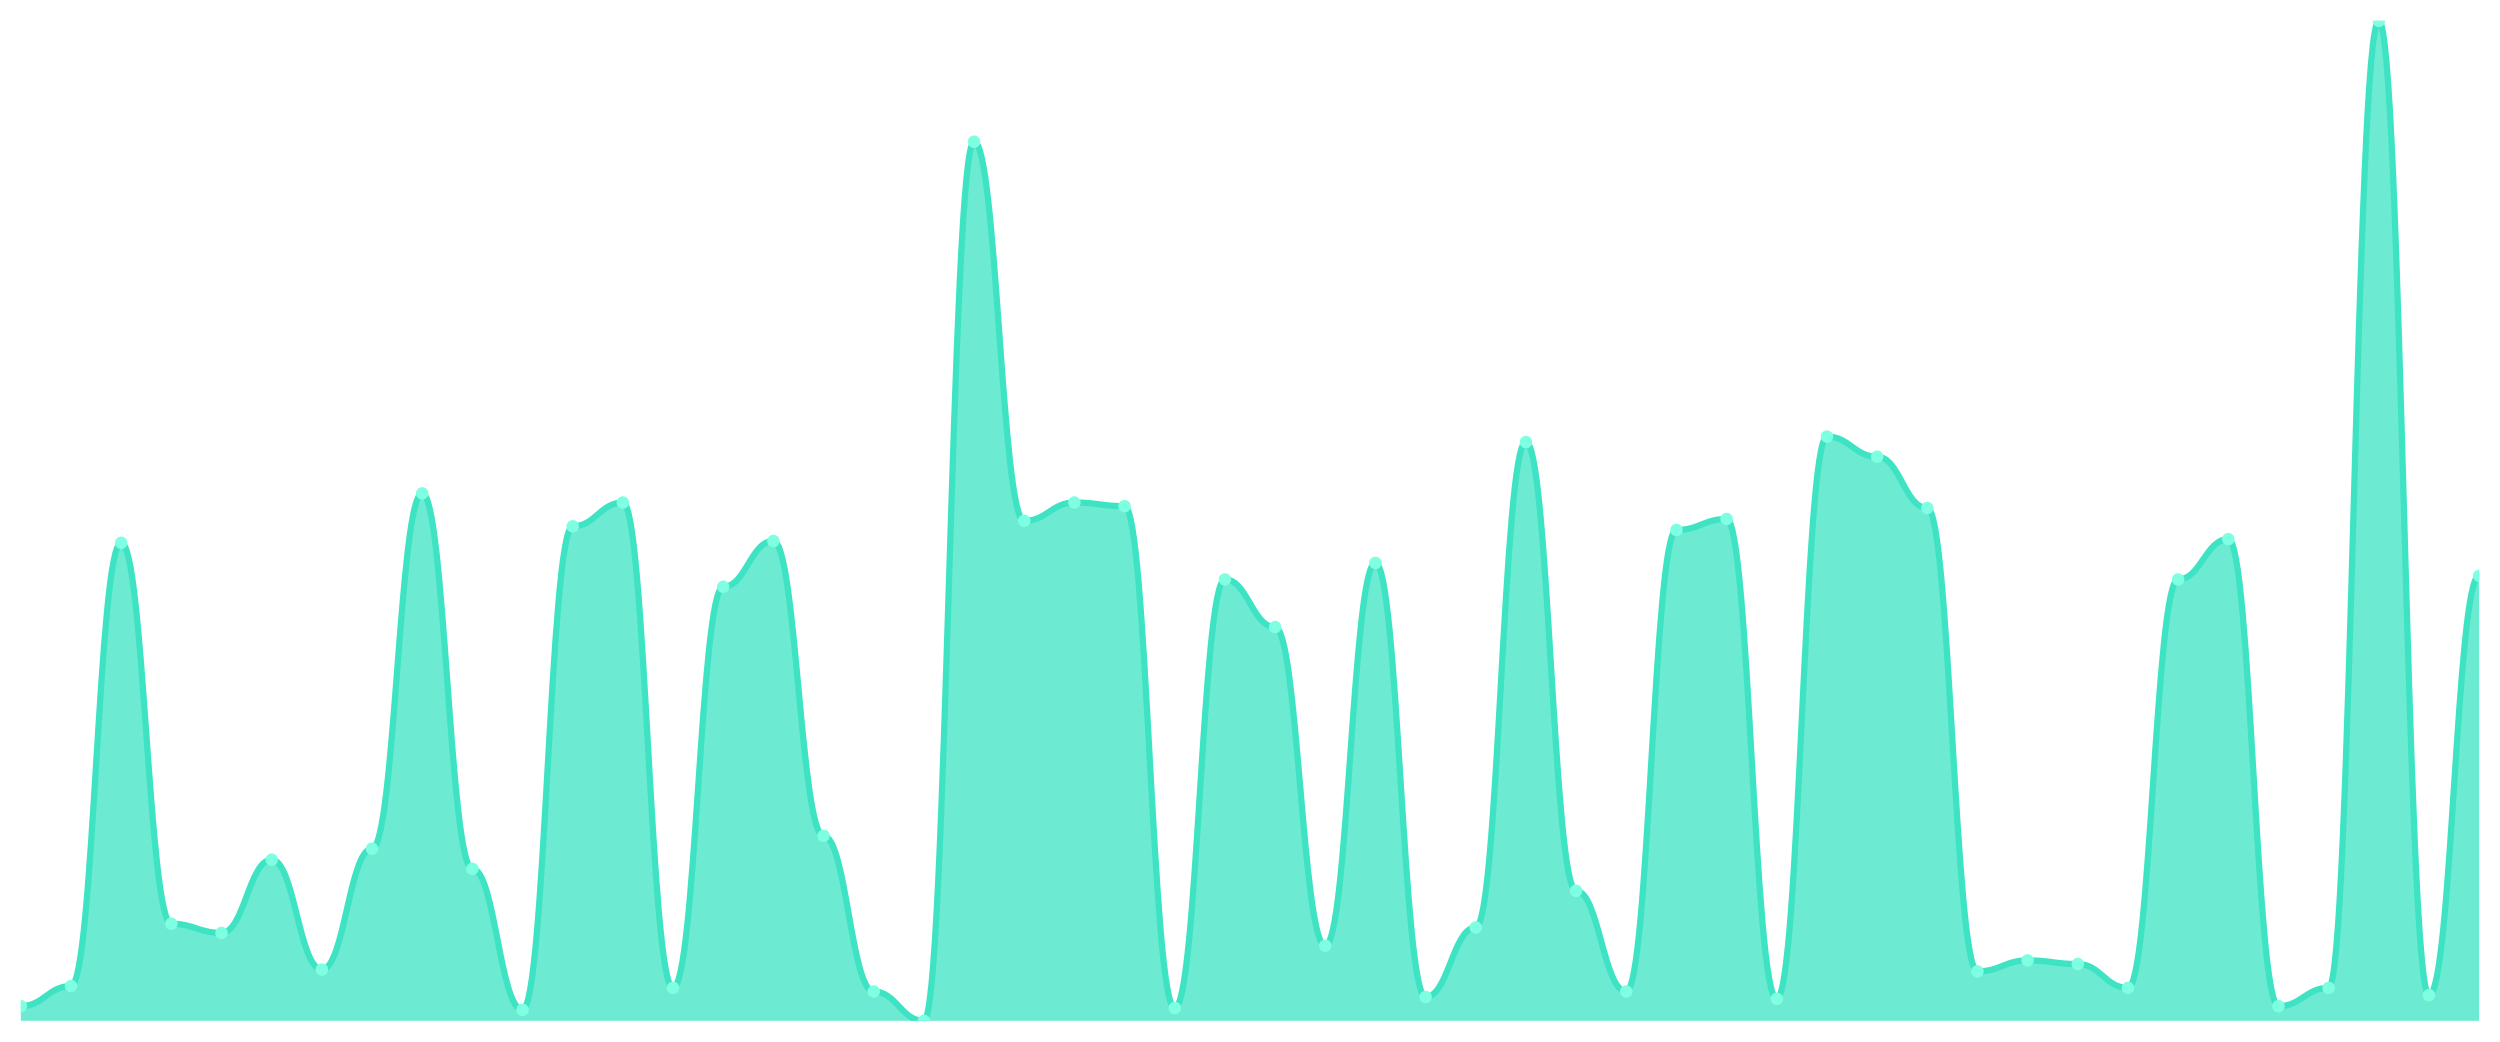
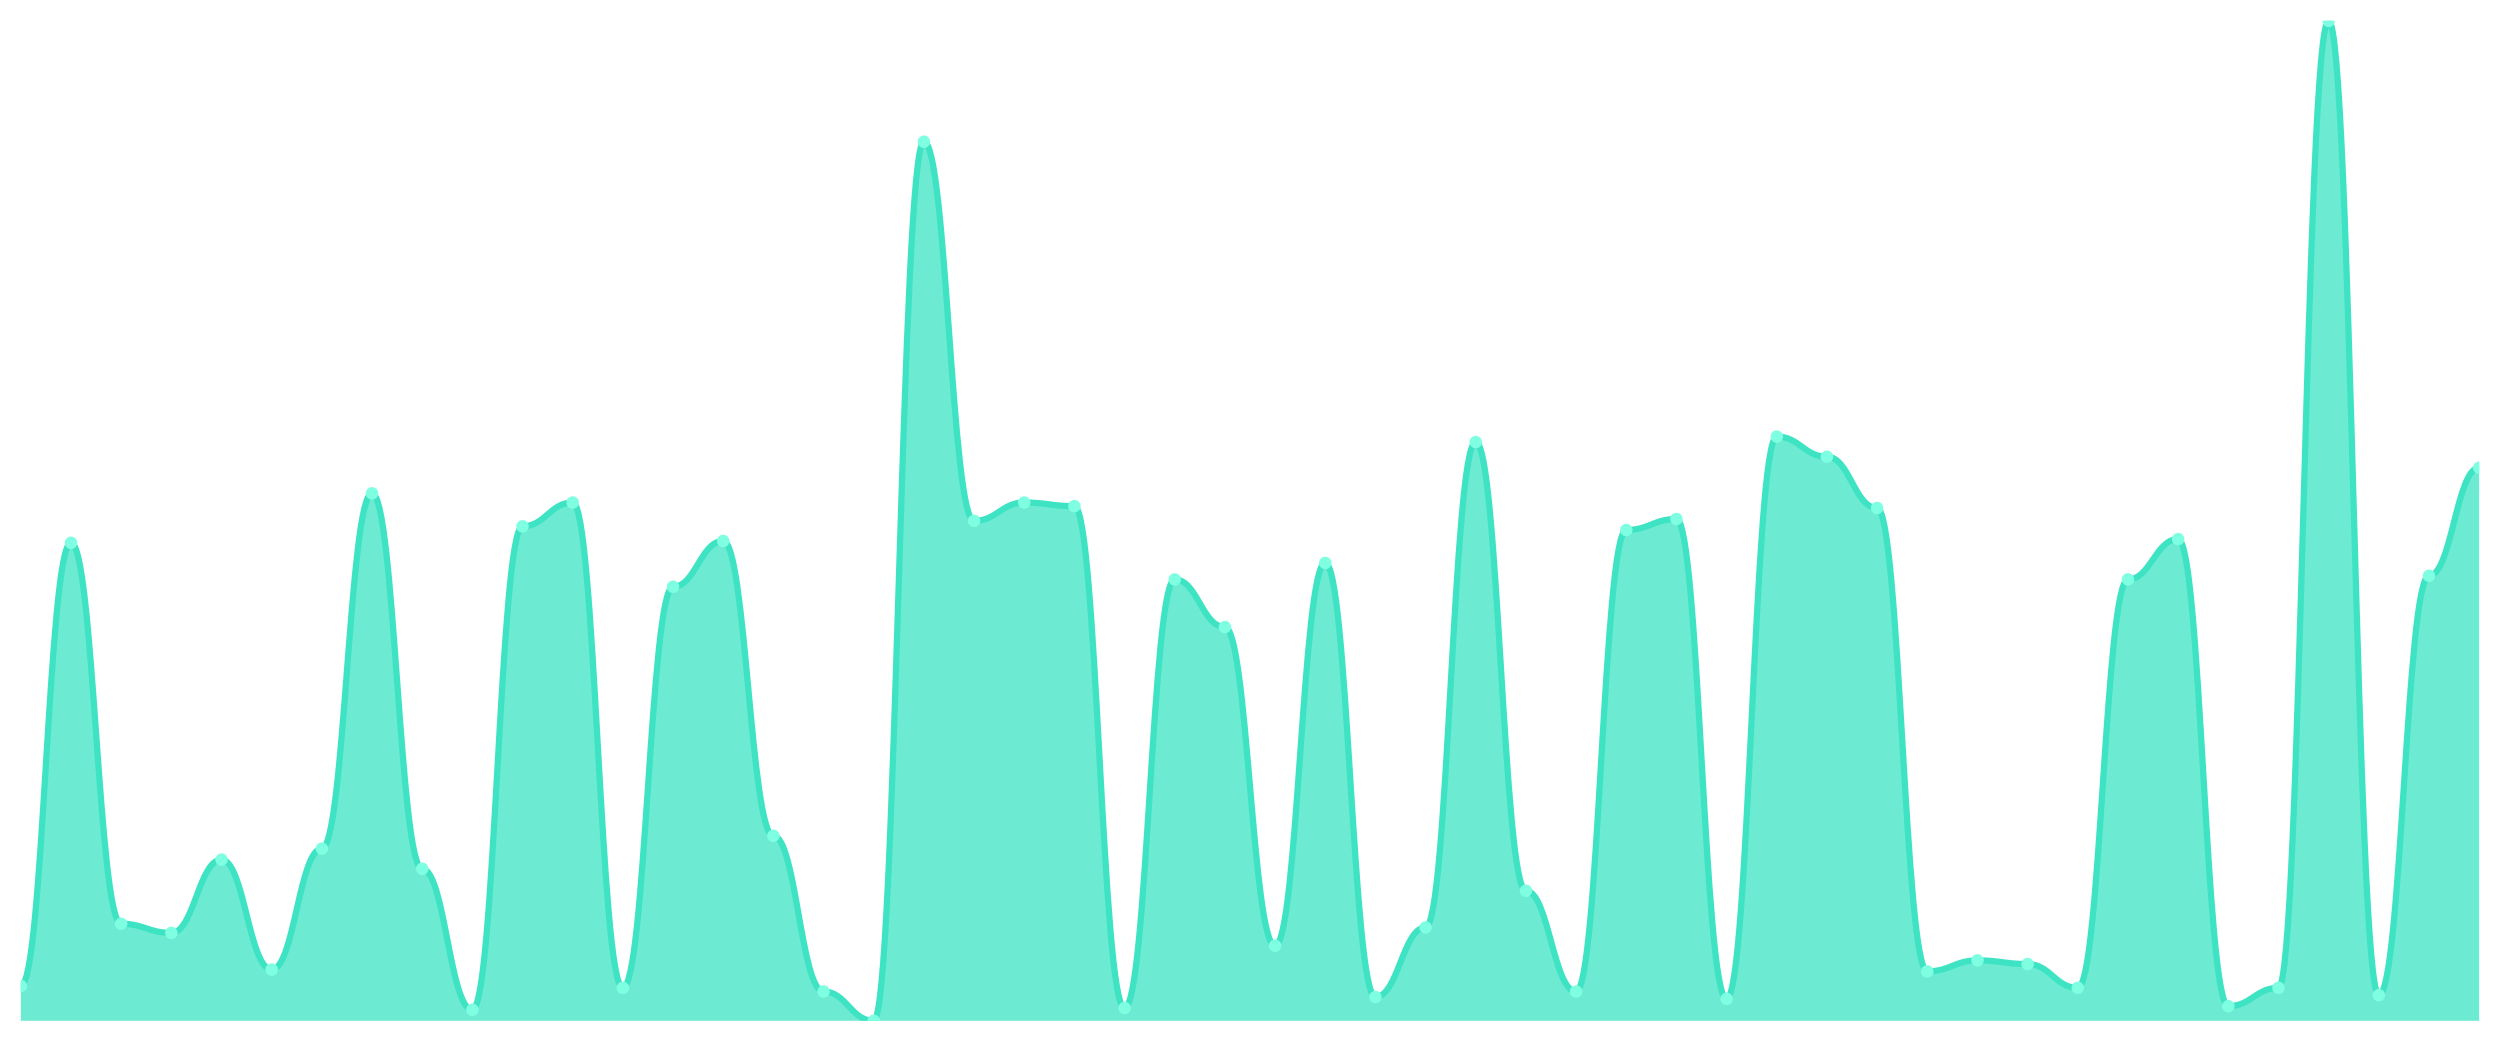
<svg xmlns="http://www.w3.org/2000/svg" viewBox="0 0 1200 500" width="1200" height="500">
  <defs>
    <clipPath id="c">
      <rect x="10" y="10" width="1180" height="480" />
    </clipPath>
  </defs>
  <rect width="1200" height="500" fill="none" />
  <g clip-path="url(#c)">
-     <path d="M 10,490 L 10,482.967 C 20.837,482.967 23.245,473.297 34.082,473.297 C 44.918,473.297 47.327,260.549 58.163,260.549 C 69,260.549 71.408,443.407 82.245,443.407 C 93.082,443.407 95.49,447.802 106.327,447.802 C 117.163,447.802 119.571,412.637 130.408,412.637 C 141.245,412.637 143.653,465.385 154.49,465.385 C 165.327,465.385 167.735,407.363 178.571,407.363 C 189.408,407.363 191.816,236.813 202.653,236.813 C 213.49,236.813 215.898,417.033 226.735,417.033 C 237.571,417.033 239.98,484.725 250.816,484.725 C 261.653,484.725 264.061,252.637 274.898,252.637 C 285.735,252.637 288.143,241.209 298.98,241.209 C 309.816,241.209 312.224,474.176 323.061,474.176 C 333.898,474.176 336.306,281.648 347.143,281.648 C 357.98,281.648 360.388,259.67 371.224,259.67 C 382.061,259.67 384.469,401.209 395.306,401.209 C 406.143,401.209 408.551,475.934 419.388,475.934 C 430.224,475.934 432.633,490 443.469,490 C 454.306,490 456.714,68.022 467.551,68.022 C 478.388,68.022 480.796,250 491.633,250 C 502.469,250 504.878,241.209 515.714,241.209 C 526.551,241.209 528.959,242.967 539.796,242.967 C 550.633,242.967 553.041,483.846 563.878,483.846 C 574.714,483.846 577.122,278.132 587.959,278.132 C 598.796,278.132 601.204,300.989 612.041,300.989 C 622.878,300.989 625.286,453.956 636.122,453.956 C 646.959,453.956 649.367,270.22 660.204,270.22 C 671.041,270.22 673.449,478.571 684.286,478.571 C 695.122,478.571 697.531,445.165 708.367,445.165 C 719.204,445.165 721.612,212.198 732.449,212.198 C 743.286,212.198 745.694,427.582 756.531,427.582 C 767.367,427.582 769.776,475.934 780.612,475.934 C 791.449,475.934 793.857,254.396 804.694,254.396 C 815.531,254.396 817.939,249.121 828.776,249.121 C 839.612,249.121 842.02,479.451 852.857,479.451 C 863.694,479.451 866.102,209.56 876.939,209.56 C 887.776,209.56 890.184,219.231 901.02,219.231 C 911.857,219.231 914.265,243.846 925.102,243.846 C 935.939,243.846 938.347,466.264 949.184,466.264 C 960.02,466.264 962.429,460.989 973.265,460.989 C 984.102,460.989 986.51,462.747 997.347,462.747 C 1008.184,462.747 1010.592,474.176 1021.429,474.176 C 1032.265,474.176 1034.673,278.132 1045.51,278.132 C 1056.347,278.132 1058.755,258.791 1069.592,258.791 C 1080.429,258.791 1082.837,482.967 1093.673,482.967 C 1104.51,482.967 1106.918,474.176 1117.755,474.176 C 1128.592,474.176 1131,10 1141.837,10 C 1152.673,10 1155.082,477.692 1165.918,477.692 C 1176.755,477.692 1179.163,276.374 1190,276.374 L 1190,490 Z" fill="rgba(61,227,195,0.75)" />
-     <path d="M 10,482.967 C 20.837,482.967 23.245,473.297 34.082,473.297 C 44.918,473.297 47.327,260.549 58.163,260.549 C 69,260.549 71.408,443.407 82.245,443.407 C 93.082,443.407 95.49,447.802 106.327,447.802 C 117.163,447.802 119.571,412.637 130.408,412.637 C 141.245,412.637 143.653,465.385 154.49,465.385 C 165.327,465.385 167.735,407.363 178.571,407.363 C 189.408,407.363 191.816,236.813 202.653,236.813 C 213.49,236.813 215.898,417.033 226.735,417.033 C 237.571,417.033 239.98,484.725 250.816,484.725 C 261.653,484.725 264.061,252.637 274.898,252.637 C 285.735,252.637 288.143,241.209 298.98,241.209 C 309.816,241.209 312.224,474.176 323.061,474.176 C 333.898,474.176 336.306,281.648 347.143,281.648 C 357.98,281.648 360.388,259.67 371.224,259.67 C 382.061,259.67 384.469,401.209 395.306,401.209 C 406.143,401.209 408.551,475.934 419.388,475.934 C 430.224,475.934 432.633,490 443.469,490 C 454.306,490 456.714,68.022 467.551,68.022 C 478.388,68.022 480.796,250 491.633,250 C 502.469,250 504.878,241.209 515.714,241.209 C 526.551,241.209 528.959,242.967 539.796,242.967 C 550.633,242.967 553.041,483.846 563.878,483.846 C 574.714,483.846 577.122,278.132 587.959,278.132 C 598.796,278.132 601.204,300.989 612.041,300.989 C 622.878,300.989 625.286,453.956 636.122,453.956 C 646.959,453.956 649.367,270.22 660.204,270.22 C 671.041,270.22 673.449,478.571 684.286,478.571 C 695.122,478.571 697.531,445.165 708.367,445.165 C 719.204,445.165 721.612,212.198 732.449,212.198 C 743.286,212.198 745.694,427.582 756.531,427.582 C 767.367,427.582 769.776,475.934 780.612,475.934 C 791.449,475.934 793.857,254.396 804.694,254.396 C 815.531,254.396 817.939,249.121 828.776,249.121 C 839.612,249.121 842.02,479.451 852.857,479.451 C 863.694,479.451 866.102,209.56 876.939,209.56 C 887.776,209.56 890.184,219.231 901.02,219.231 C 911.857,219.231 914.265,243.846 925.102,243.846 C 935.939,243.846 938.347,466.264 949.184,466.264 C 960.02,466.264 962.429,460.989 973.265,460.989 C 984.102,460.989 986.51,462.747 997.347,462.747 C 1008.184,462.747 1010.592,474.176 1021.429,474.176 C 1032.265,474.176 1034.673,278.132 1045.51,278.132 C 1056.347,278.132 1058.755,258.791 1069.592,258.791 C 1080.429,258.791 1082.837,482.967 1093.673,482.967 C 1104.51,482.967 1106.918,474.176 1117.755,474.176 C 1128.592,474.176 1131,10 1141.837,10 C 1152.673,10 1155.082,477.692 1165.918,477.692 C 1176.755,477.692 1179.163,276.374 1190,276.374" fill="none" stroke="#3de3c3" stroke-width="3" stroke-linecap="round" stroke-linejoin="round" />
-     <circle cx="10" cy="482.967" r="3" fill="#7fffe1" />
-     <circle cx="34.082" cy="473.297" r="3" fill="#7fffe1" />
-     <circle cx="58.163" cy="260.549" r="3" fill="#7fffe1" />
-     <circle cx="82.245" cy="443.407" r="3" fill="#7fffe1" />
-     <circle cx="106.327" cy="447.802" r="3" fill="#7fffe1" />
-     <circle cx="130.408" cy="412.637" r="3" fill="#7fffe1" />
-     <circle cx="154.49" cy="465.385" r="3" fill="#7fffe1" />
-     <circle cx="178.571" cy="407.363" r="3" fill="#7fffe1" />
-     <circle cx="202.653" cy="236.813" r="3" fill="#7fffe1" />
-     <circle cx="226.735" cy="417.033" r="3" fill="#7fffe1" />
-     <circle cx="250.816" cy="484.725" r="3" fill="#7fffe1" />
-     <circle cx="274.898" cy="252.637" r="3" fill="#7fffe1" />
-     <circle cx="298.98" cy="241.209" r="3" fill="#7fffe1" />
-     <circle cx="323.061" cy="474.176" r="3" fill="#7fffe1" />
-     <circle cx="347.143" cy="281.648" r="3" fill="#7fffe1" />
-     <circle cx="371.224" cy="259.67" r="3" fill="#7fffe1" />
-     <circle cx="395.306" cy="401.209" r="3" fill="#7fffe1" />
-     <circle cx="419.388" cy="475.934" r="3" fill="#7fffe1" />
-     <circle cx="443.469" cy="490" r="3" fill="#7fffe1" />
-     <circle cx="467.551" cy="68.022" r="3" fill="#7fffe1" />
-     <circle cx="491.633" cy="250" r="3" fill="#7fffe1" />
-     <circle cx="515.714" cy="241.209" r="3" fill="#7fffe1" />
-     <circle cx="539.796" cy="242.967" r="3" fill="#7fffe1" />
-     <circle cx="563.878" cy="483.846" r="3" fill="#7fffe1" />
-     <circle cx="587.959" cy="278.132" r="3" fill="#7fffe1" />
-     <circle cx="612.041" cy="300.989" r="3" fill="#7fffe1" />
-     <circle cx="636.122" cy="453.956" r="3" fill="#7fffe1" />
-     <circle cx="660.204" cy="270.22" r="3" fill="#7fffe1" />
-     <circle cx="684.286" cy="478.571" r="3" fill="#7fffe1" />
-     <circle cx="708.367" cy="445.165" r="3" fill="#7fffe1" />
-     <circle cx="732.449" cy="212.198" r="3" fill="#7fffe1" />
-     <circle cx="756.531" cy="427.582" r="3" fill="#7fffe1" />
-     <circle cx="780.612" cy="475.934" r="3" fill="#7fffe1" />
-     <circle cx="804.694" cy="254.396" r="3" fill="#7fffe1" />
-     <circle cx="828.776" cy="249.121" r="3" fill="#7fffe1" />
-     <circle cx="852.857" cy="479.451" r="3" fill="#7fffe1" />
-     <circle cx="876.939" cy="209.56" r="3" fill="#7fffe1" />
-     <circle cx="901.02" cy="219.231" r="3" fill="#7fffe1" />
-     <circle cx="925.102" cy="243.846" r="3" fill="#7fffe1" />
-     <circle cx="949.184" cy="466.264" r="3" fill="#7fffe1" />
-     <circle cx="973.265" cy="460.989" r="3" fill="#7fffe1" />
-     <circle cx="997.347" cy="462.747" r="3" fill="#7fffe1" />
-     <circle cx="1021.429" cy="474.176" r="3" fill="#7fffe1" />
-     <circle cx="1045.51" cy="278.132" r="3" fill="#7fffe1" />
-     <circle cx="1069.592" cy="258.791" r="3" fill="#7fffe1" />
-     <circle cx="1093.673" cy="482.967" r="3" fill="#7fffe1" />
-     <circle cx="1117.755" cy="474.176" r="3" fill="#7fffe1" />
-     <circle cx="1141.837" cy="10" r="3" fill="#7fffe1" />
-     <circle cx="1165.918" cy="477.692" r="3" fill="#7fffe1" />
-     <circle cx="1190" cy="276.374" r="3" fill="#7fffe1" />
+     <path d="M 10,490 L 10,473.297 C 20.837,473.297 23.245,260.549 34.082,260.549 C 44.918,260.549 47.327,443.407 58.163,443.407 C 69,443.407 71.408,447.802 82.245,447.802 C 93.082,447.802 95.49,412.637 106.327,412.637 C 117.163,412.637 119.571,465.385 130.408,465.385 C 141.245,465.385 143.653,407.363 154.49,407.363 C 165.327,407.363 167.735,236.813 178.571,236.813 C 189.408,236.813 191.816,417.033 202.653,417.033 C 213.49,417.033 215.898,484.725 226.735,484.725 C 237.571,484.725 239.98,252.637 250.816,252.637 C 261.653,252.637 264.061,241.209 274.898,241.209 C 285.735,241.209 288.143,474.176 298.98,474.176 C 309.816,474.176 312.224,281.648 323.061,281.648 C 333.898,281.648 336.306,259.67 347.143,259.67 C 357.98,259.67 360.388,401.209 371.224,401.209 C 382.061,401.209 384.469,475.934 395.306,475.934 C 406.143,475.934 408.551,490 419.388,490 C 430.224,490 432.633,68.022 443.469,68.022 C 454.306,68.022 456.714,250 467.551,250 C 478.388,250 480.796,241.209 491.633,241.209 C 502.469,241.209 504.878,242.967 515.714,242.967 C 526.551,242.967 528.959,483.846 539.796,483.846 C 550.633,483.846 553.041,278.132 563.878,278.132 C 574.714,278.132 577.122,300.989 587.959,300.989 C 598.796,300.989 601.204,453.956 612.041,453.956 C 622.878,453.956 625.286,270.22 636.122,270.22 C 646.959,270.22 649.367,478.571 660.204,478.571 C 671.041,478.571 673.449,445.165 684.286,445.165 C 695.122,445.165 697.531,212.198 708.367,212.198 C 719.204,212.198 721.612,427.582 732.449,427.582 C 743.286,427.582 745.694,475.934 756.531,475.934 C 767.367,475.934 769.776,254.396 780.612,254.396 C 791.449,254.396 793.857,249.121 804.694,249.121 C 815.531,249.121 817.939,479.451 828.776,479.451 C 839.612,479.451 842.02,209.56 852.857,209.56 C 863.694,209.56 866.102,219.231 876.939,219.231 C 887.776,219.231 890.184,243.846 901.02,243.846 C 911.857,243.846 914.265,466.264 925.102,466.264 C 935.939,466.264 938.347,460.989 949.184,460.989 C 960.02,460.989 962.429,462.747 973.265,462.747 C 984.102,462.747 986.51,474.176 997.347,474.176 C 1008.184,474.176 1010.592,278.132 1021.429,278.132 C 1032.265,278.132 1034.673,258.791 1045.51,258.791 C 1056.347,258.791 1058.755,482.967 1069.592,482.967 C 1080.429,482.967 1082.837,474.176 1093.673,474.176 C 1104.51,474.176 1106.918,10 1117.755,10 C 1128.592,10 1131,477.692 1141.837,477.692 C 1152.673,477.692 1155.082,276.374 1165.918,276.374 C 1176.755,276.374 1179.163,224.505 1190,224.505 L 1190,490 Z" fill="rgba(61,227,195,0.75)" />
+     <path d="M 10,473.297 C 20.837,473.297 23.245,260.549 34.082,260.549 C 44.918,260.549 47.327,443.407 58.163,443.407 C 69,443.407 71.408,447.802 82.245,447.802 C 93.082,447.802 95.49,412.637 106.327,412.637 C 117.163,412.637 119.571,465.385 130.408,465.385 C 141.245,465.385 143.653,407.363 154.49,407.363 C 165.327,407.363 167.735,236.813 178.571,236.813 C 189.408,236.813 191.816,417.033 202.653,417.033 C 213.49,417.033 215.898,484.725 226.735,484.725 C 237.571,484.725 239.98,252.637 250.816,252.637 C 261.653,252.637 264.061,241.209 274.898,241.209 C 285.735,241.209 288.143,474.176 298.98,474.176 C 309.816,474.176 312.224,281.648 323.061,281.648 C 333.898,281.648 336.306,259.67 347.143,259.67 C 357.98,259.67 360.388,401.209 371.224,401.209 C 382.061,401.209 384.469,475.934 395.306,475.934 C 406.143,475.934 408.551,490 419.388,490 C 430.224,490 432.633,68.022 443.469,68.022 C 454.306,68.022 456.714,250 467.551,250 C 478.388,250 480.796,241.209 491.633,241.209 C 502.469,241.209 504.878,242.967 515.714,242.967 C 526.551,242.967 528.959,483.846 539.796,483.846 C 550.633,483.846 553.041,278.132 563.878,278.132 C 574.714,278.132 577.122,300.989 587.959,300.989 C 598.796,300.989 601.204,453.956 612.041,453.956 C 622.878,453.956 625.286,270.22 636.122,270.22 C 646.959,270.22 649.367,478.571 660.204,478.571 C 671.041,478.571 673.449,445.165 684.286,445.165 C 695.122,445.165 697.531,212.198 708.367,212.198 C 719.204,212.198 721.612,427.582 732.449,427.582 C 743.286,427.582 745.694,475.934 756.531,475.934 C 767.367,475.934 769.776,254.396 780.612,254.396 C 791.449,254.396 793.857,249.121 804.694,249.121 C 815.531,249.121 817.939,479.451 828.776,479.451 C 839.612,479.451 842.02,209.56 852.857,209.56 C 863.694,209.56 866.102,219.231 876.939,219.231 C 887.776,219.231 890.184,243.846 901.02,243.846 C 911.857,243.846 914.265,466.264 925.102,466.264 C 935.939,466.264 938.347,460.989 949.184,460.989 C 960.02,460.989 962.429,462.747 973.265,462.747 C 984.102,462.747 986.51,474.176 997.347,474.176 C 1008.184,474.176 1010.592,278.132 1021.429,278.132 C 1032.265,278.132 1034.673,258.791 1045.51,258.791 C 1056.347,258.791 1058.755,482.967 1069.592,482.967 C 1080.429,482.967 1082.837,474.176 1093.673,474.176 C 1104.51,474.176 1106.918,10 1117.755,10 C 1128.592,10 1131,477.692 1141.837,477.692 C 1152.673,477.692 1155.082,276.374 1165.918,276.374 C 1176.755,276.374 1179.163,224.505 1190,224.505" fill="none" stroke="#3de3c3" stroke-width="3" stroke-linecap="round" stroke-linejoin="round" />
+     <circle cx="10" cy="473.297" r="3" fill="#7fffe1" />
+     <circle cx="34.082" cy="260.549" r="3" fill="#7fffe1" />
+     <circle cx="58.163" cy="443.407" r="3" fill="#7fffe1" />
+     <circle cx="82.245" cy="447.802" r="3" fill="#7fffe1" />
+     <circle cx="106.327" cy="412.637" r="3" fill="#7fffe1" />
+     <circle cx="130.408" cy="465.385" r="3" fill="#7fffe1" />
+     <circle cx="154.49" cy="407.363" r="3" fill="#7fffe1" />
+     <circle cx="178.571" cy="236.813" r="3" fill="#7fffe1" />
+     <circle cx="202.653" cy="417.033" r="3" fill="#7fffe1" />
+     <circle cx="226.735" cy="484.725" r="3" fill="#7fffe1" />
+     <circle cx="250.816" cy="252.637" r="3" fill="#7fffe1" />
+     <circle cx="274.898" cy="241.209" r="3" fill="#7fffe1" />
+     <circle cx="298.98" cy="474.176" r="3" fill="#7fffe1" />
+     <circle cx="323.061" cy="281.648" r="3" fill="#7fffe1" />
+     <circle cx="347.143" cy="259.67" r="3" fill="#7fffe1" />
+     <circle cx="371.224" cy="401.209" r="3" fill="#7fffe1" />
+     <circle cx="395.306" cy="475.934" r="3" fill="#7fffe1" />
+     <circle cx="419.388" cy="490" r="3" fill="#7fffe1" />
+     <circle cx="443.469" cy="68.022" r="3" fill="#7fffe1" />
+     <circle cx="467.551" cy="250" r="3" fill="#7fffe1" />
+     <circle cx="491.633" cy="241.209" r="3" fill="#7fffe1" />
+     <circle cx="515.714" cy="242.967" r="3" fill="#7fffe1" />
+     <circle cx="539.796" cy="483.846" r="3" fill="#7fffe1" />
+     <circle cx="563.878" cy="278.132" r="3" fill="#7fffe1" />
+     <circle cx="587.959" cy="300.989" r="3" fill="#7fffe1" />
+     <circle cx="612.041" cy="453.956" r="3" fill="#7fffe1" />
+     <circle cx="636.122" cy="270.22" r="3" fill="#7fffe1" />
+     <circle cx="660.204" cy="478.571" r="3" fill="#7fffe1" />
+     <circle cx="684.286" cy="445.165" r="3" fill="#7fffe1" />
+     <circle cx="708.367" cy="212.198" r="3" fill="#7fffe1" />
+     <circle cx="732.449" cy="427.582" r="3" fill="#7fffe1" />
+     <circle cx="756.531" cy="475.934" r="3" fill="#7fffe1" />
+     <circle cx="780.612" cy="254.396" r="3" fill="#7fffe1" />
+     <circle cx="804.694" cy="249.121" r="3" fill="#7fffe1" />
+     <circle cx="828.776" cy="479.451" r="3" fill="#7fffe1" />
+     <circle cx="852.857" cy="209.56" r="3" fill="#7fffe1" />
+     <circle cx="876.939" cy="219.231" r="3" fill="#7fffe1" />
+     <circle cx="901.02" cy="243.846" r="3" fill="#7fffe1" />
+     <circle cx="925.102" cy="466.264" r="3" fill="#7fffe1" />
+     <circle cx="949.184" cy="460.989" r="3" fill="#7fffe1" />
+     <circle cx="973.265" cy="462.747" r="3" fill="#7fffe1" />
+     <circle cx="997.347" cy="474.176" r="3" fill="#7fffe1" />
+     <circle cx="1021.429" cy="278.132" r="3" fill="#7fffe1" />
+     <circle cx="1045.51" cy="258.791" r="3" fill="#7fffe1" />
+     <circle cx="1069.592" cy="482.967" r="3" fill="#7fffe1" />
+     <circle cx="1093.673" cy="474.176" r="3" fill="#7fffe1" />
+     <circle cx="1117.755" cy="10" r="3" fill="#7fffe1" />
+     <circle cx="1141.837" cy="477.692" r="3" fill="#7fffe1" />
+     <circle cx="1165.918" cy="276.374" r="3" fill="#7fffe1" />
+     <circle cx="1190" cy="224.505" r="3" fill="#7fffe1" />
  </g>
</svg>
